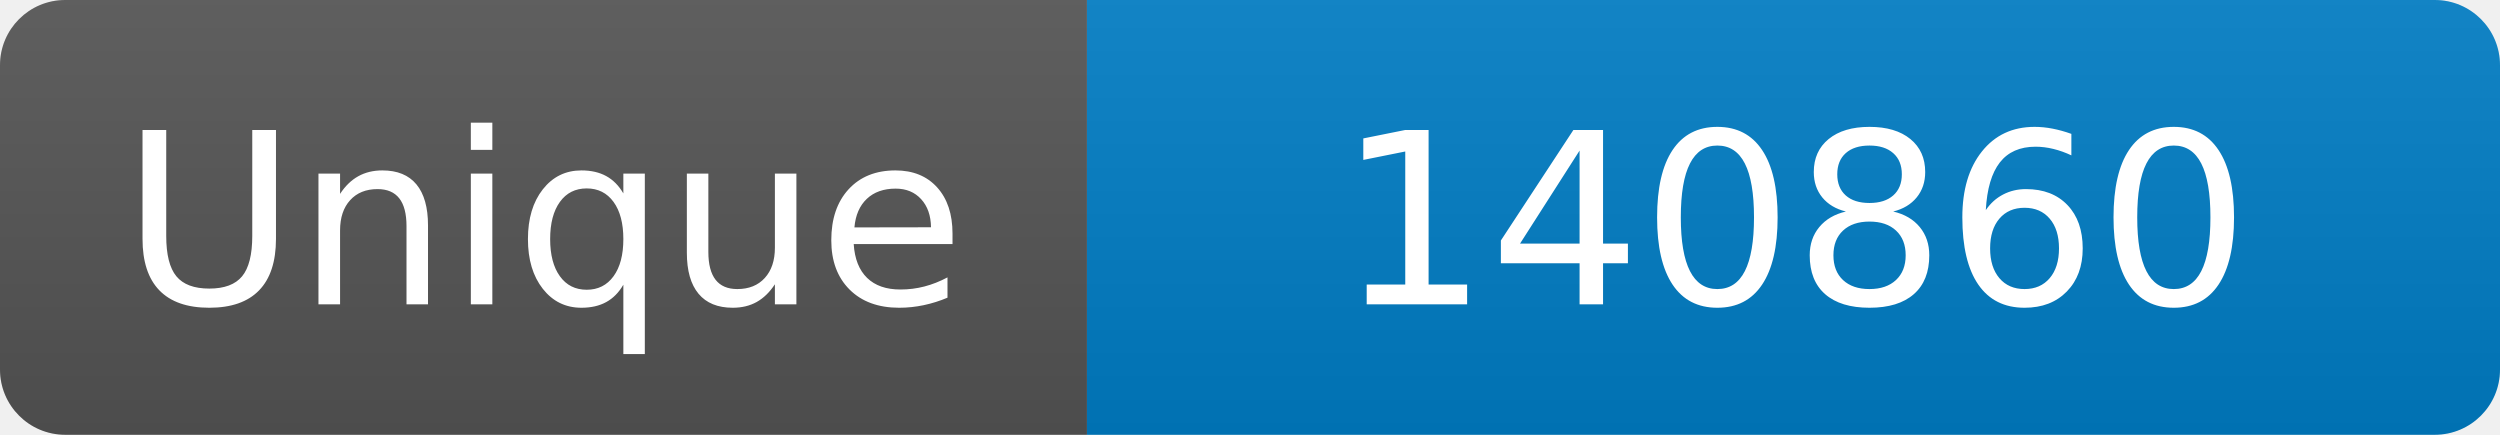
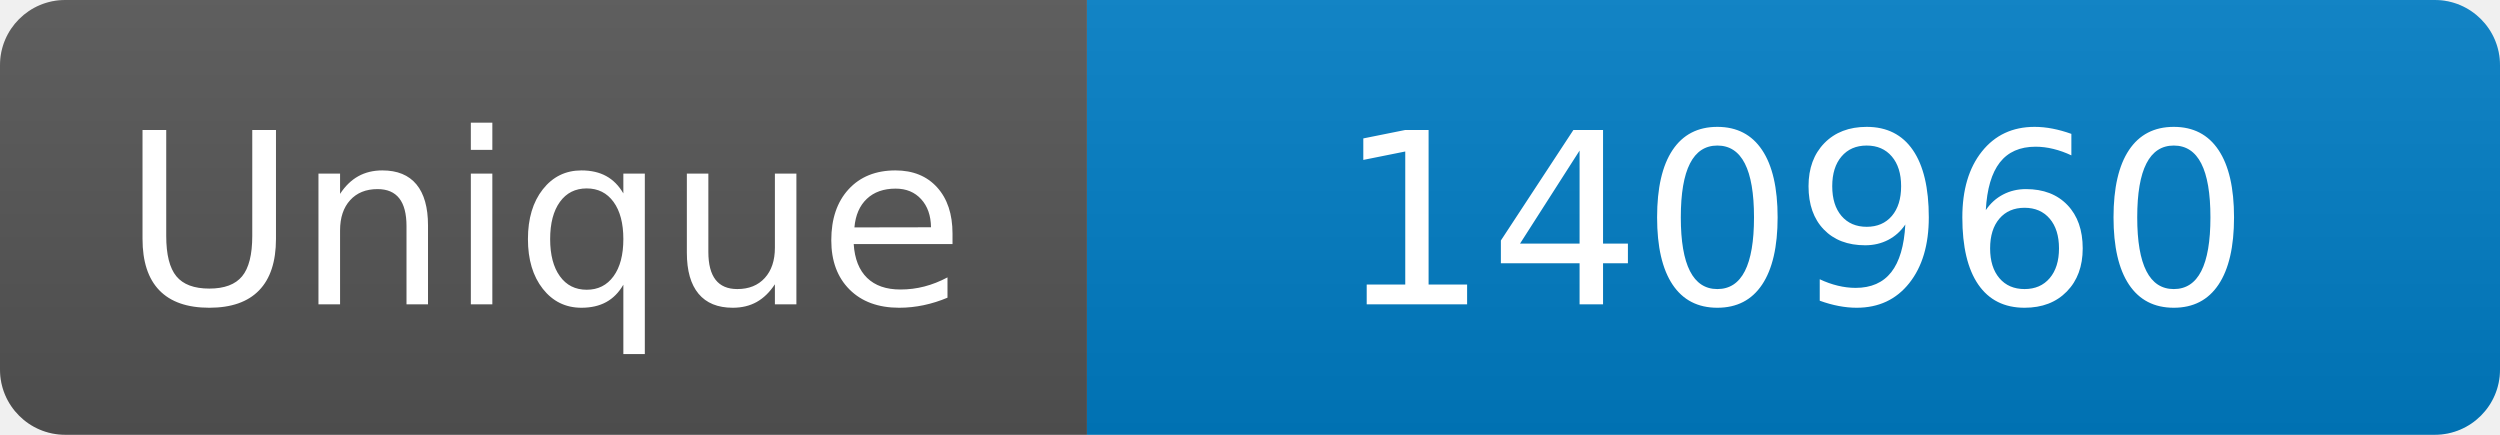
<svg xmlns="http://www.w3.org/2000/svg" width="115" height="20" role="img" aria-label="Maintained?: yes">
  <linearGradient id="s" x2="0" y2="100%">
    <stop offset="0" stop-color="#bbb" stop-opacity=".1" />
    <stop offset="1" stop-opacity=".1" />
  </linearGradient>
  <clipPath id="r">
    <rect width="115" height="20" rx="3" fill="#fff" />
  </clipPath>
  <g clip-path="url(#r)">
    <rect width="50" height="20" fill="#555" />
    <rect x="50" width="160" height="20" fill="#007ec6" />
    <rect width="115" height="20" fill="url(#s)" />
  </g>
  <g fill="#fff" text-anchor="middle" font-family="Verdana,Geneva,DejaVu Sans,sans-serif" font-size="110">
    <text x="250" y="140" transform="scale(.1)" fill="#fff">Unique</text>
-     <text x="825" y="140" transform="scale(.1)" fill="#fff">140860</text>
+     <text x="825" y="140" transform="scale(.1)" fill="#fff">140960</text>
  </g>
</svg>
